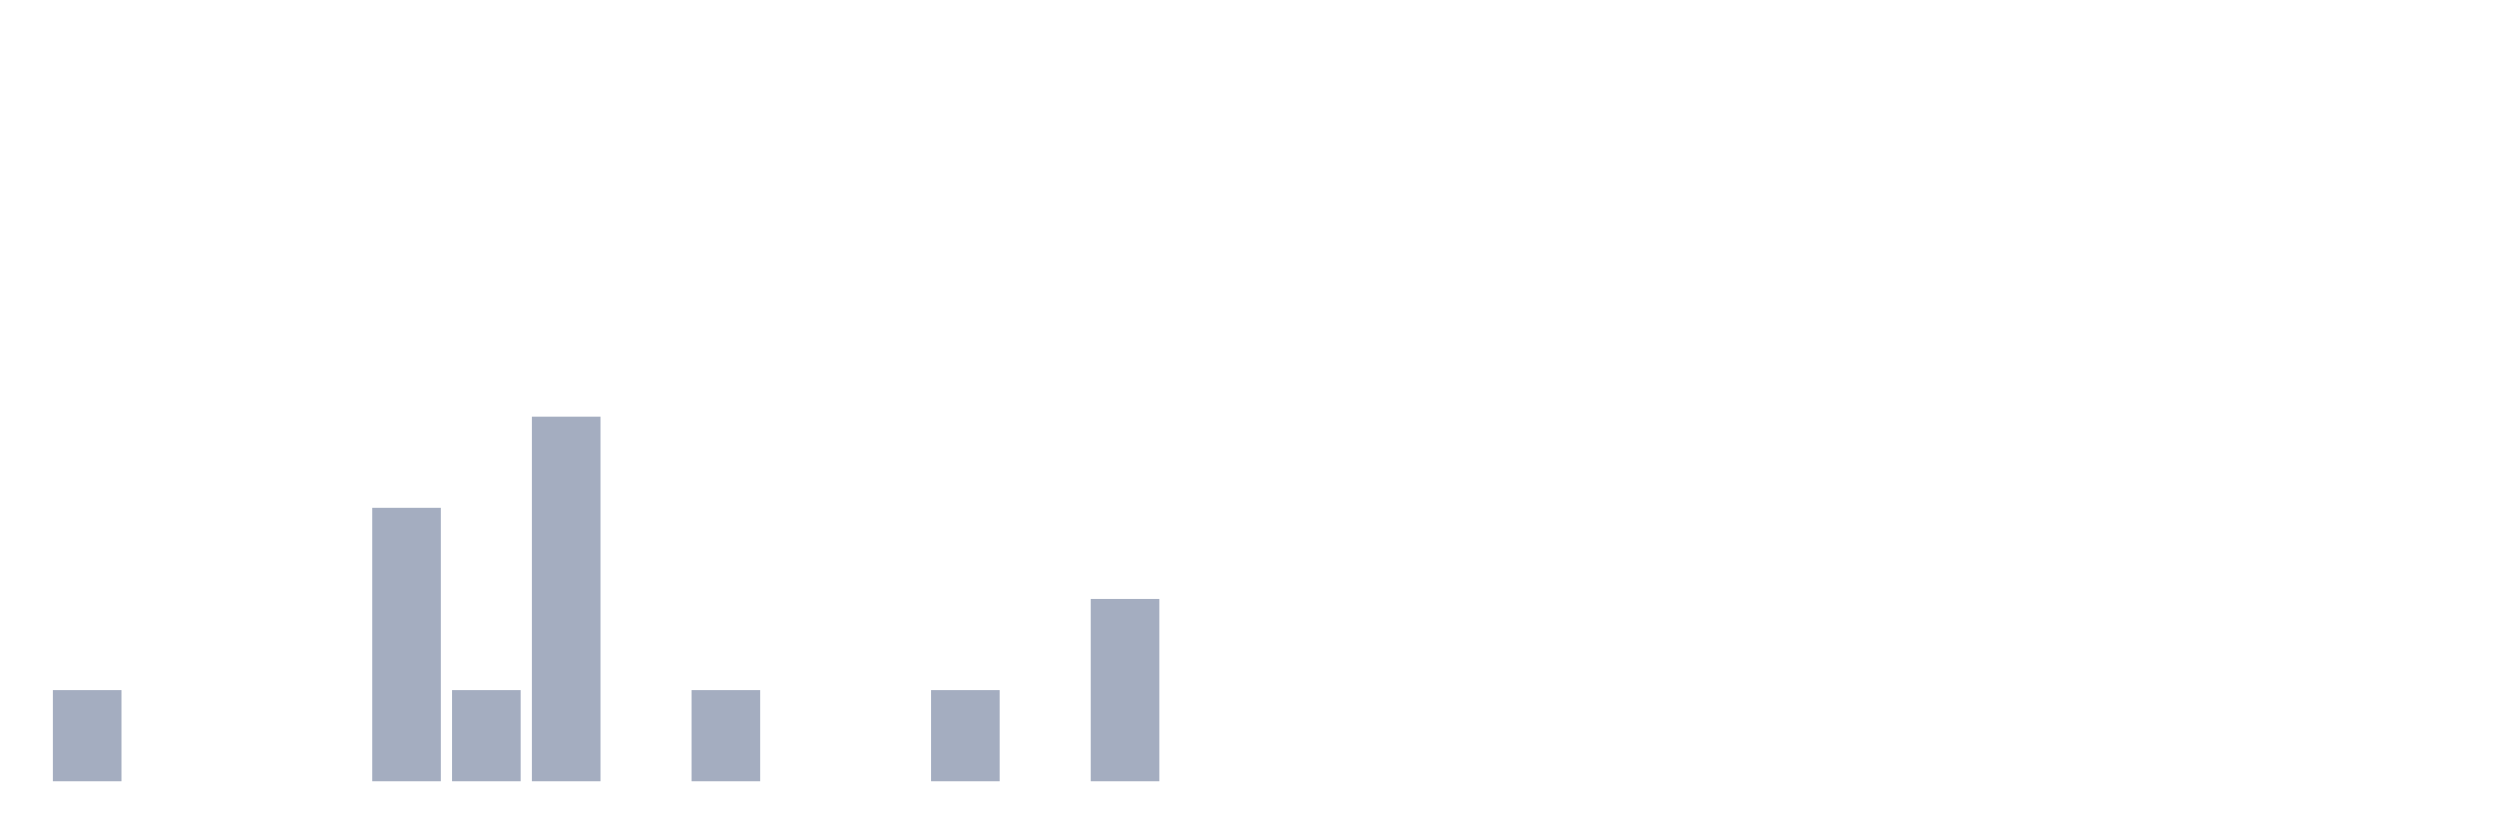
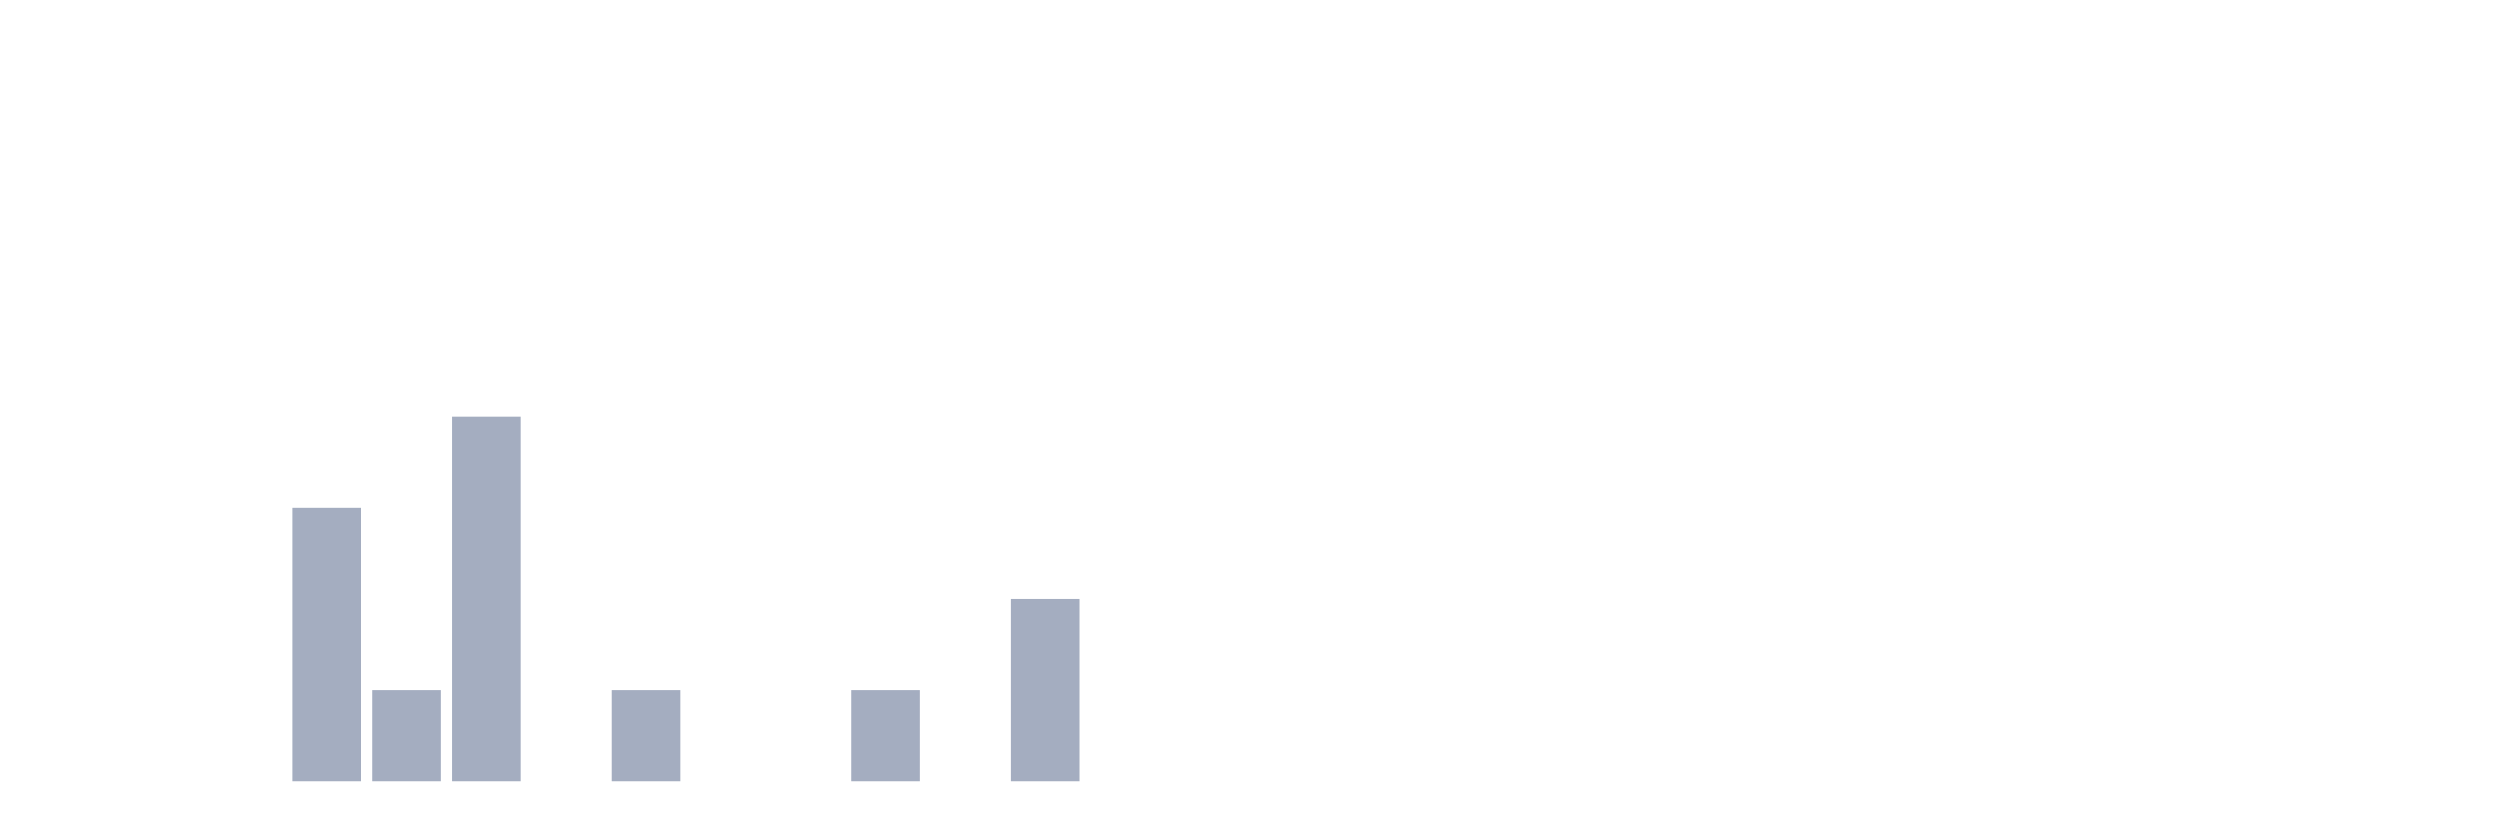
<svg xmlns="http://www.w3.org/2000/svg" viewBox="0 0 480 160">
  <g transform="translate(10,10)">
-     <rect class="bar" x="0.153" width="13.175" y="122.5" height="17.5" fill="rgb(164,173,192)" />
+     <rect class="bar" x="0.153" width="13.175" y="140" height="0" fill="rgb(164,173,192)" />
    <rect class="bar" x="15.482" width="13.175" y="140" height="0" fill="rgb(164,173,192)" />
    <rect class="bar" x="30.81" width="13.175" y="140" height="0" fill="rgb(164,173,192)" />
-     <rect class="bar" x="46.138" width="13.175" y="140" height="0" fill="rgb(164,173,192)" />
-     <rect class="bar" x="61.466" width="13.175" y="87.5" height="52.5" fill="rgb(164,173,192)" />
-     <rect class="bar" x="76.794" width="13.175" y="122.5" height="17.5" fill="rgb(164,173,192)" />
-     <rect class="bar" x="92.123" width="13.175" y="70" height="70" fill="rgb(164,173,192)" />
-     <rect class="bar" x="107.451" width="13.175" y="140" height="0" fill="rgb(164,173,192)" />
-     <rect class="bar" x="122.779" width="13.175" y="122.5" height="17.5" fill="rgb(164,173,192)" />
+     <rect class="bar" x="46.138" width="13.175" y="87.5" height="52.5" fill="rgb(164,173,192)" />
+     <rect class="bar" x="61.466" width="13.175" y="122.5" height="17.5" fill="rgb(164,173,192)" />
+     <rect class="bar" x="76.794" width="13.175" y="70" height="70" fill="rgb(164,173,192)" />
+     <rect class="bar" x="92.123" width="13.175" y="140" height="0" fill="rgb(164,173,192)" />
+     <rect class="bar" x="107.451" width="13.175" y="122.5" height="17.5" fill="rgb(164,173,192)" />
+     <rect class="bar" x="122.779" width="13.175" y="140" height="0" fill="rgb(164,173,192)" />
    <rect class="bar" x="138.107" width="13.175" y="140" height="0" fill="rgb(164,173,192)" />
-     <rect class="bar" x="153.436" width="13.175" y="140" height="0" fill="rgb(164,173,192)" />
-     <rect class="bar" x="168.764" width="13.175" y="122.5" height="17.5" fill="rgb(164,173,192)" />
-     <rect class="bar" x="184.092" width="13.175" y="140" height="0" fill="rgb(164,173,192)" />
-     <rect class="bar" x="199.42" width="13.175" y="105" height="35" fill="rgb(164,173,192)" />
+     <rect class="bar" x="153.436" width="13.175" y="122.5" height="17.5" fill="rgb(164,173,192)" />
+     <rect class="bar" x="168.764" width="13.175" y="140" height="0" fill="rgb(164,173,192)" />
+     <rect class="bar" x="184.092" width="13.175" y="105" height="35" fill="rgb(164,173,192)" />
+     <rect class="bar" x="199.42" width="13.175" y="140" height="0" fill="rgb(164,173,192)" />
    <rect class="bar" x="214.748" width="13.175" y="140" height="0" fill="rgb(164,173,192)" />
    <rect class="bar" x="230.077" width="13.175" y="140" height="0" fill="rgb(164,173,192)" />
    <rect class="bar" x="245.405" width="13.175" y="140" height="0" fill="rgb(164,173,192)" />
    <rect class="bar" x="260.733" width="13.175" y="140" height="0" fill="rgb(164,173,192)" />
    <rect class="bar" x="276.061" width="13.175" y="140" height="0" fill="rgb(164,173,192)" />
    <rect class="bar" x="291.39" width="13.175" y="140" height="0" fill="rgb(164,173,192)" />
    <rect class="bar" x="306.718" width="13.175" y="140" height="0" fill="rgb(164,173,192)" />
    <rect class="bar" x="322.046" width="13.175" y="140" height="0" fill="rgb(164,173,192)" />
    <rect class="bar" x="337.374" width="13.175" y="140" height="0" fill="rgb(164,173,192)" />
    <rect class="bar" x="352.702" width="13.175" y="140" height="0" fill="rgb(164,173,192)" />
    <rect class="bar" x="368.031" width="13.175" y="140" height="0" fill="rgb(164,173,192)" />
    <rect class="bar" x="383.359" width="13.175" y="140" height="0" fill="rgb(164,173,192)" />
    <rect class="bar" x="398.687" width="13.175" y="140" height="0" fill="rgb(164,173,192)" />
    <rect class="bar" x="414.015" width="13.175" y="140" height="0" fill="rgb(164,173,192)" />
    <rect class="bar" x="429.344" width="13.175" y="140" height="0" fill="rgb(164,173,192)" />
    <rect class="bar" x="444.672" width="13.175" y="140" height="0" fill="rgb(164,173,192)" />
  </g>
</svg>
